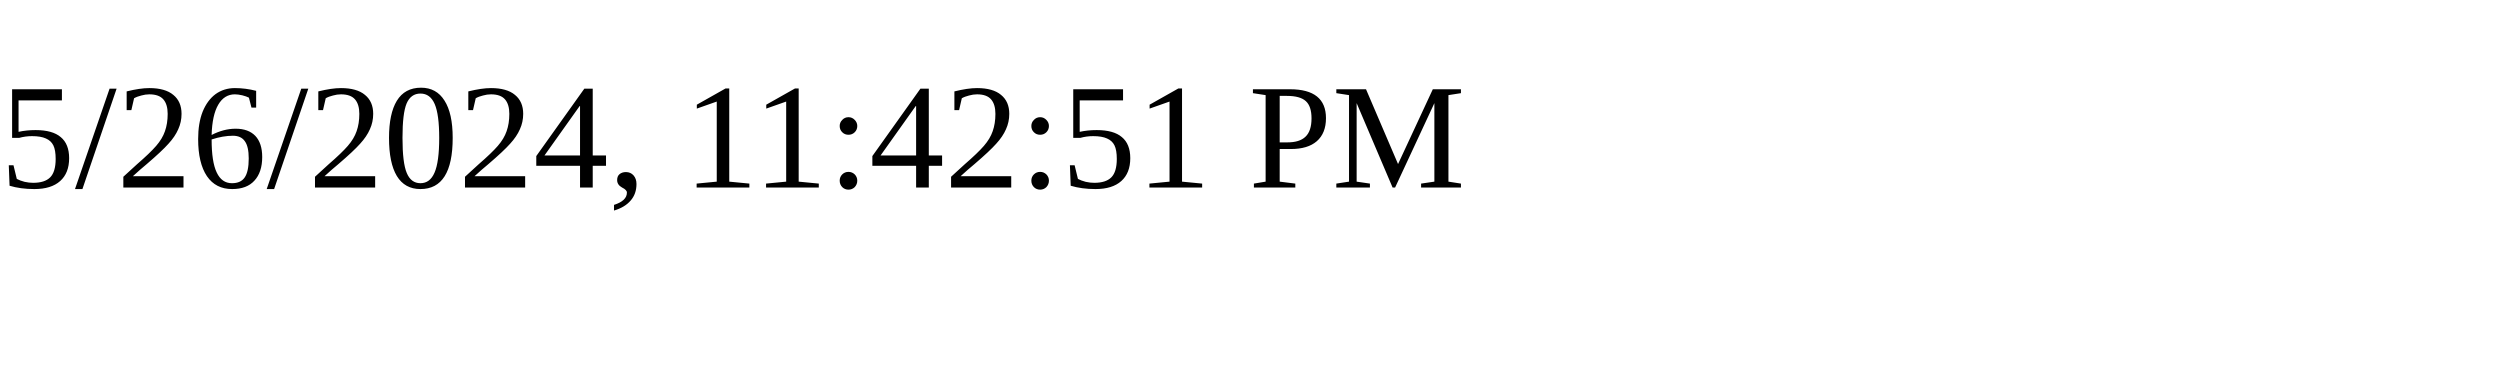
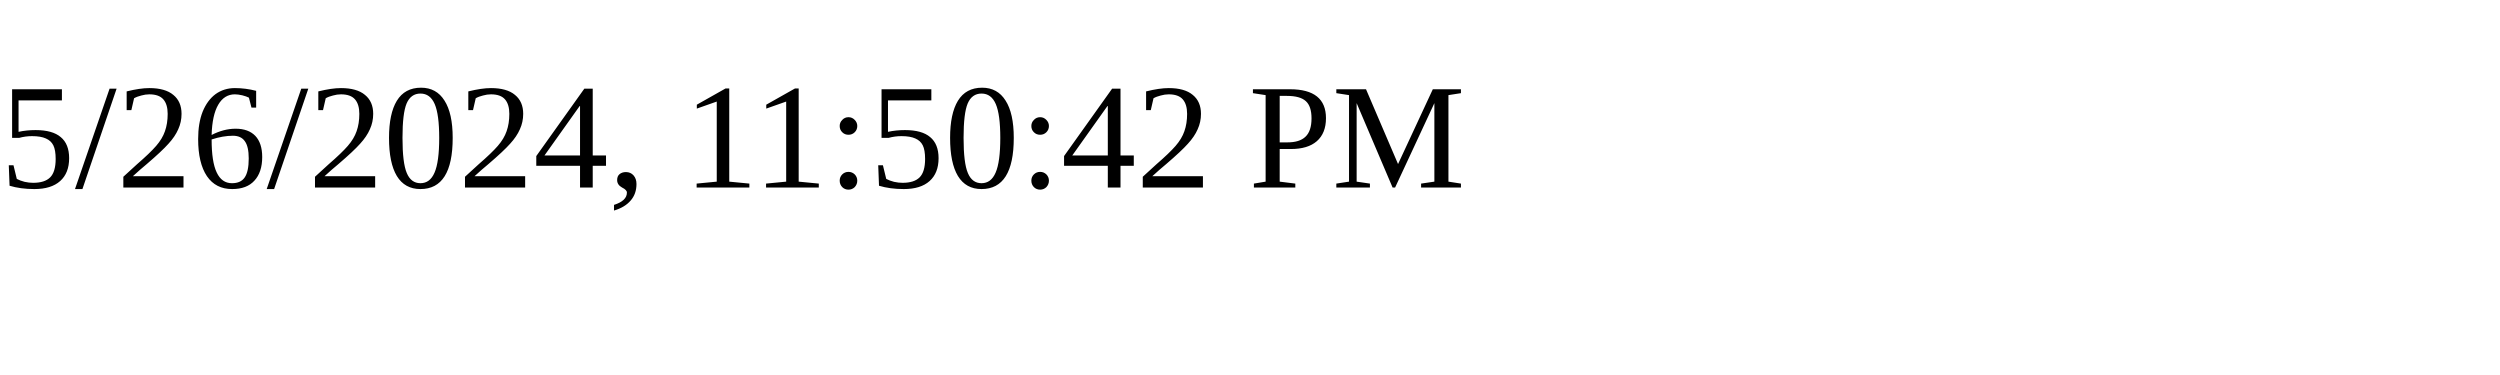
<svg xmlns="http://www.w3.org/2000/svg" height="30" width="200">
-   <text x="0" y="15">5/26/2024, 11:42:51 PM</text>
+   <text x="0" y="15">5/26/2024, 11:50:42 PM</text>
</svg>
